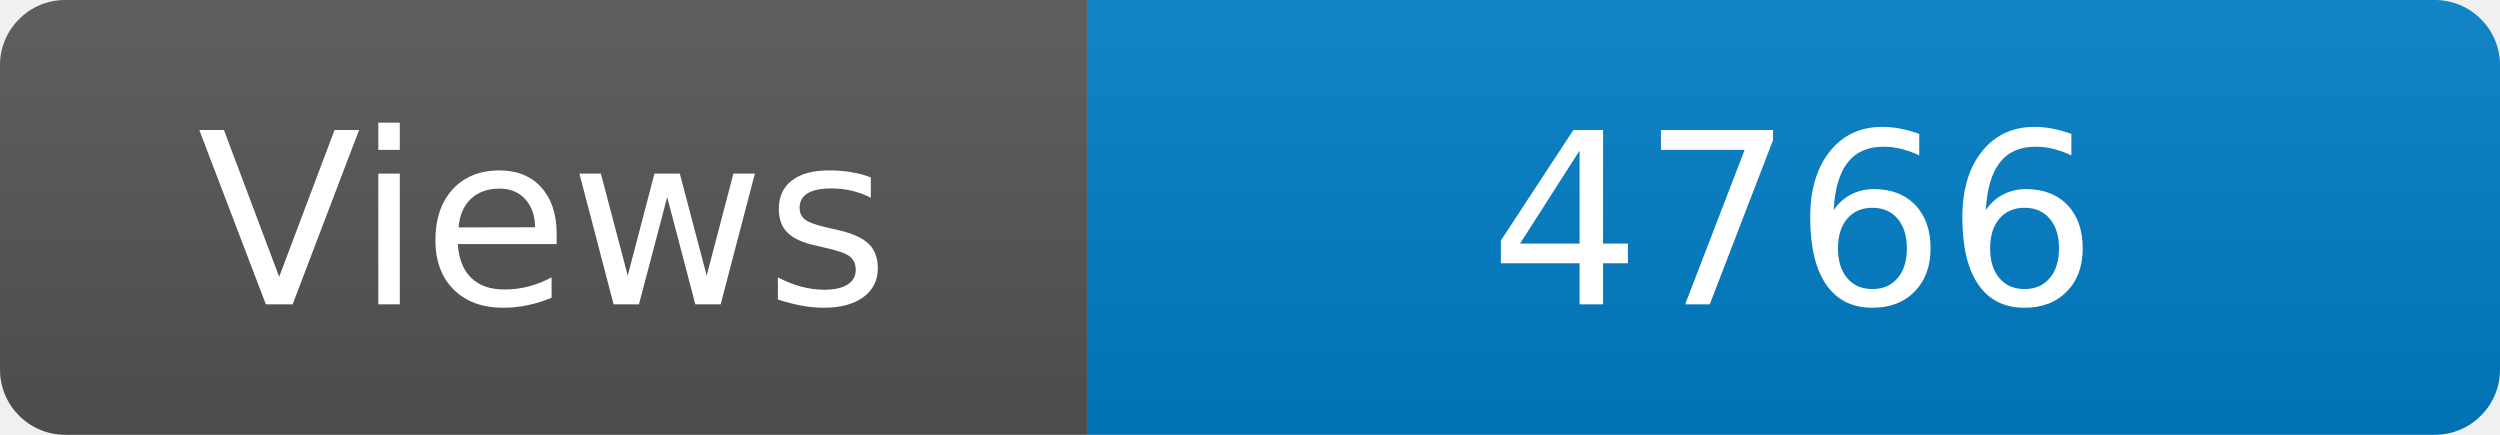
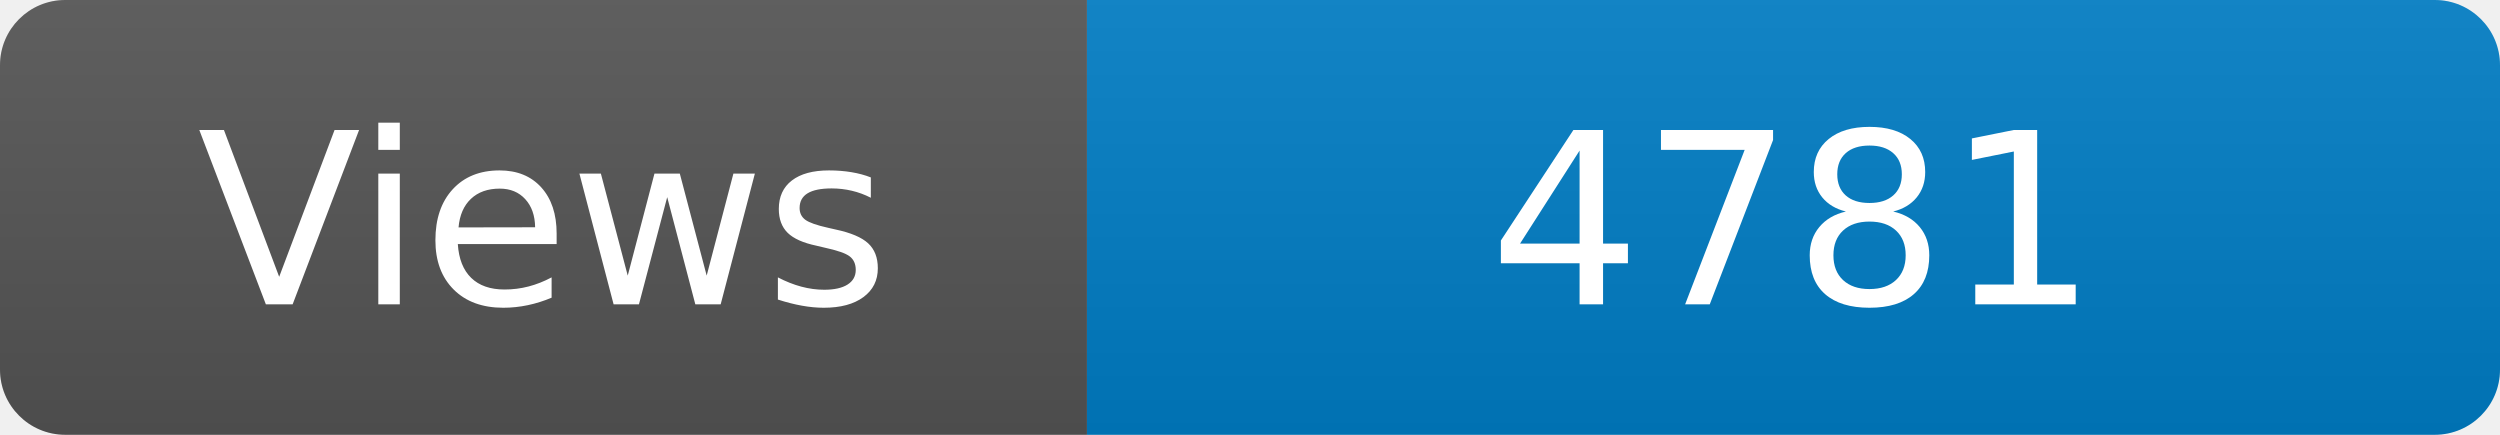
<svg xmlns="http://www.w3.org/2000/svg" width="115" height="20" role="img" aria-label="Maintained?: yes">
  <linearGradient id="s" x2="0" y2="100%">
    <stop offset="0" stop-color="#bbb" stop-opacity=".1" />
    <stop offset="1" stop-opacity=".1" />
  </linearGradient>
  <clipPath id="r">
    <rect width="115" height="20" rx="3" fill="#fff" />
  </clipPath>
  <g clip-path="url(#r)">
    <rect width="50" height="20" fill="#555" />
    <rect x="50" width="160" height="20" fill="#007ec6" />
    <rect width="115" height="20" fill="url(#s)" />
  </g>
  <g fill="#fff" text-anchor="middle" font-family="Verdana,Geneva,DejaVu Sans,sans-serif" font-size="110">
    <text x="250" y="140" transform="scale(.1)" fill="#fff">Views</text>
-     <text x="825" y="140" transform="scale(.1)" fill="#fff">4766</text>
+     <text x="825" y="140" transform="scale(.1)" fill="#fff">4781</text>
  </g>
</svg>
